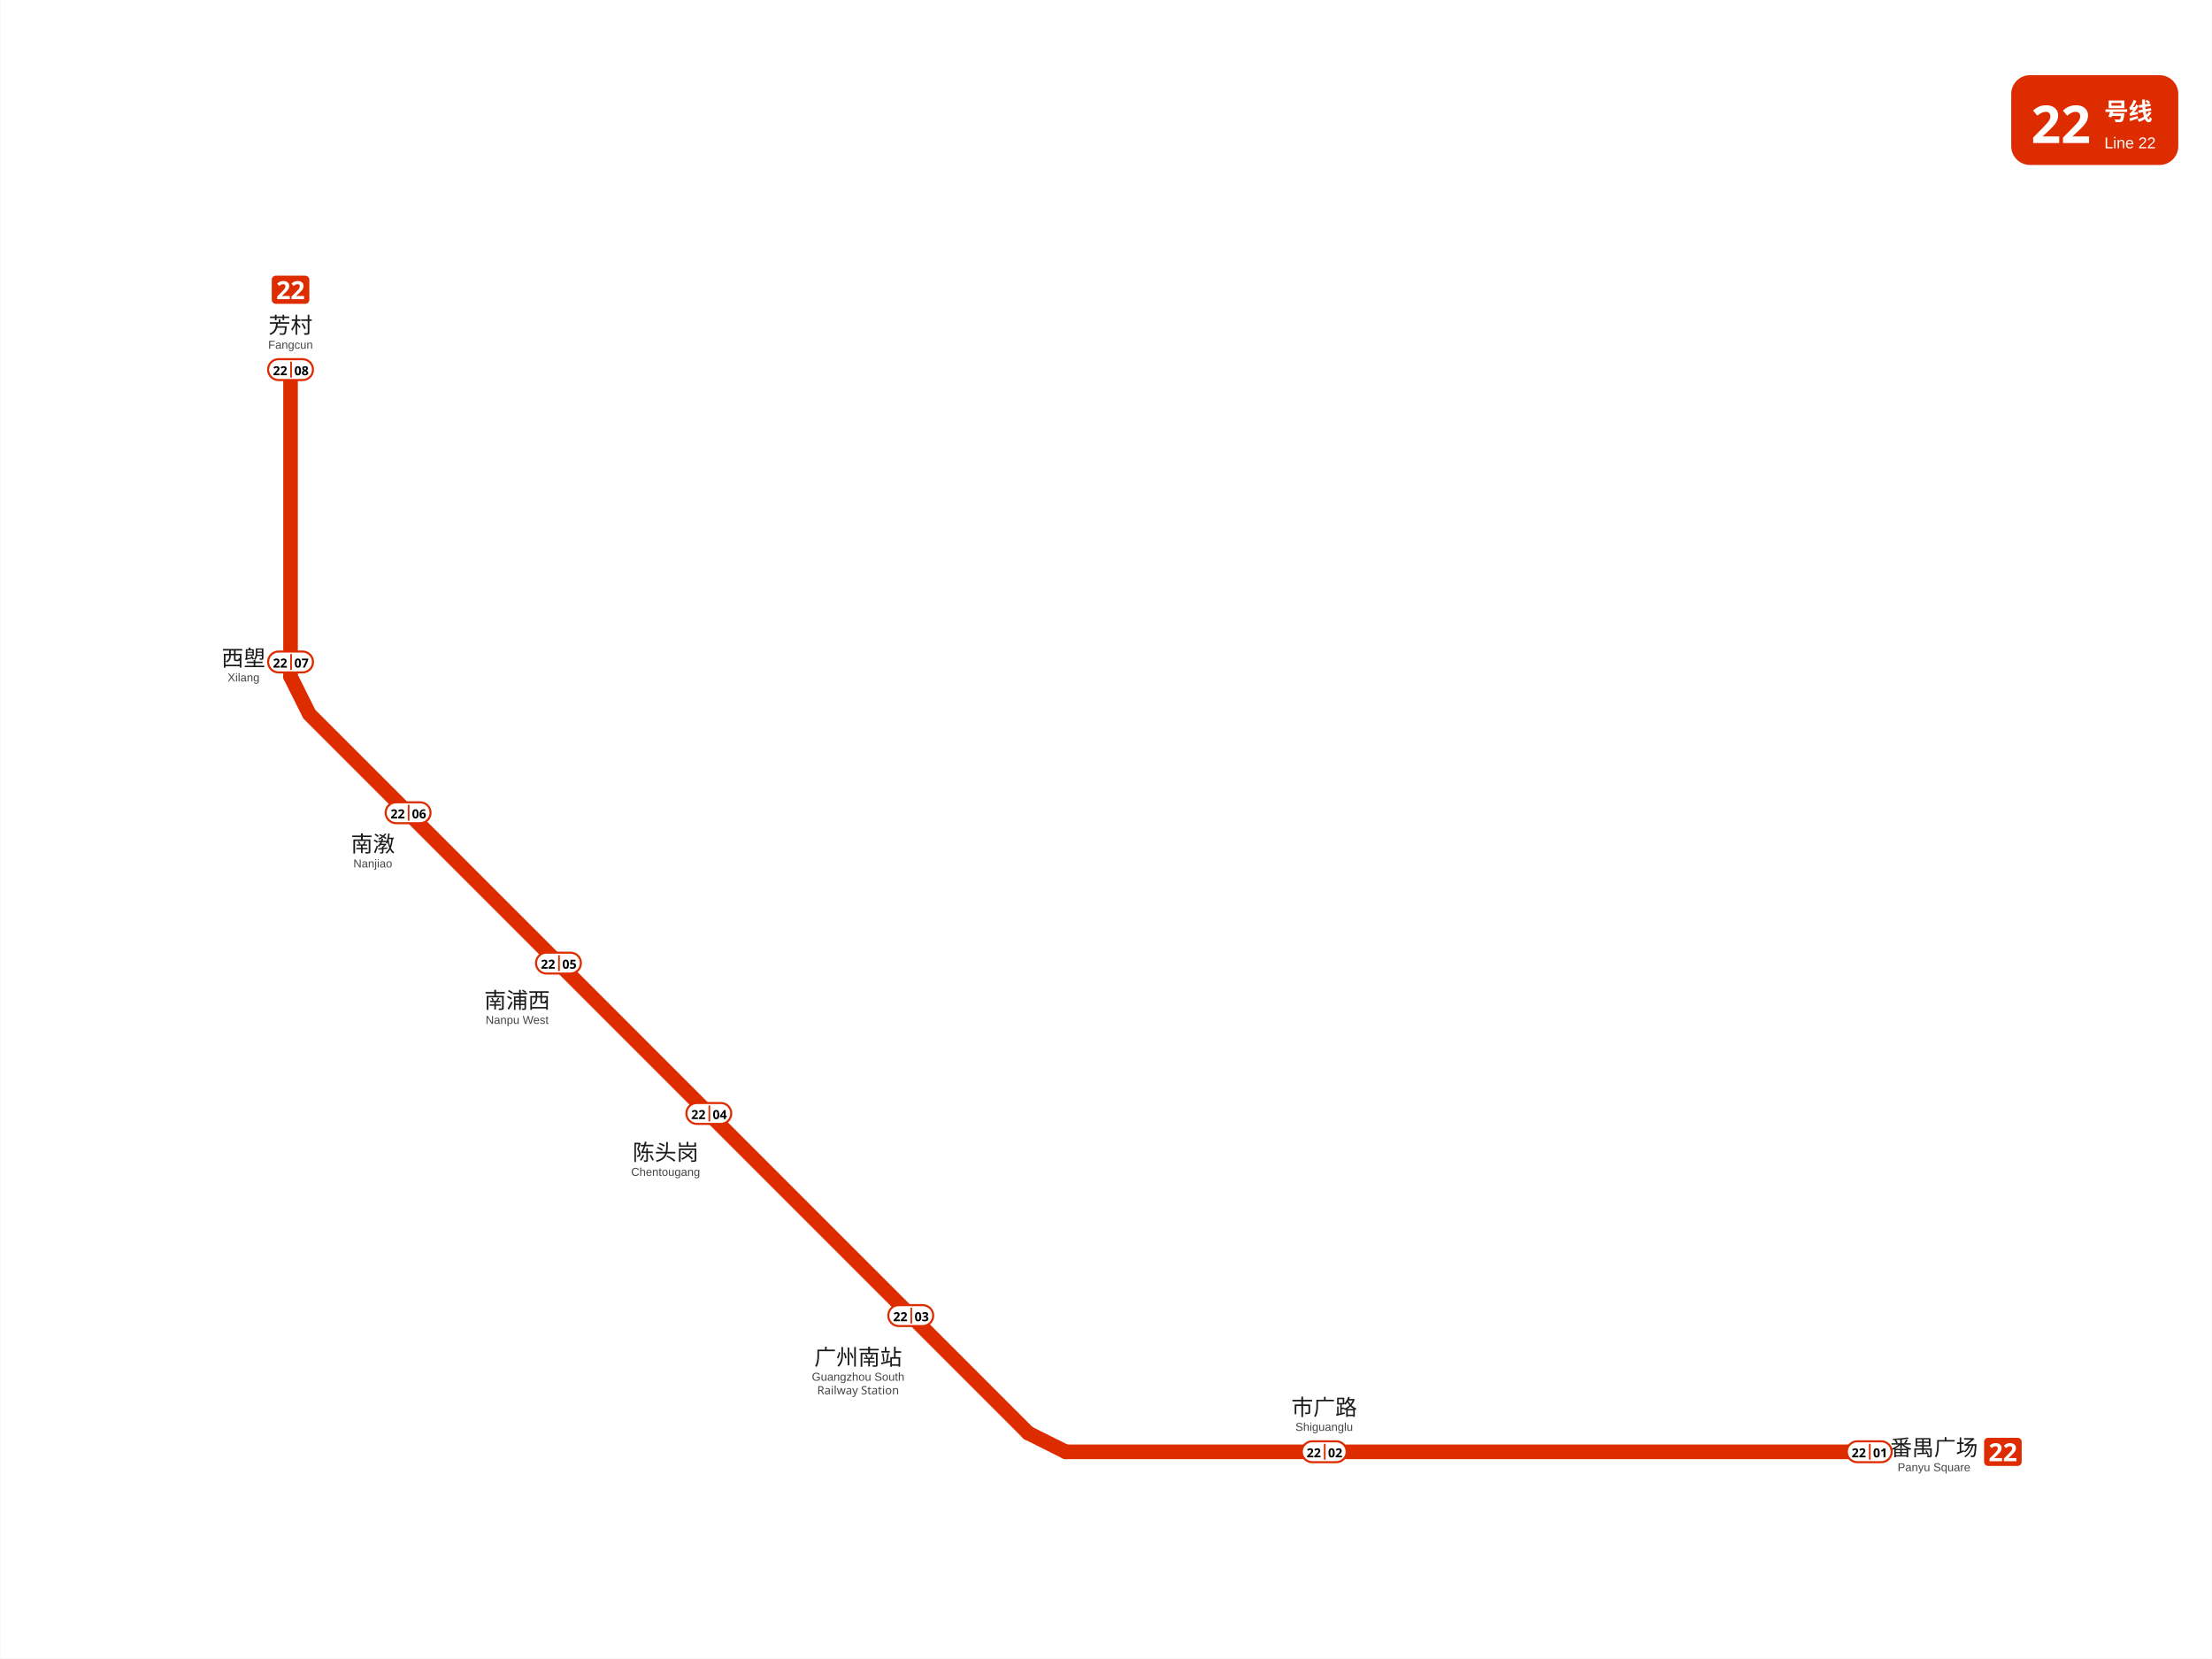
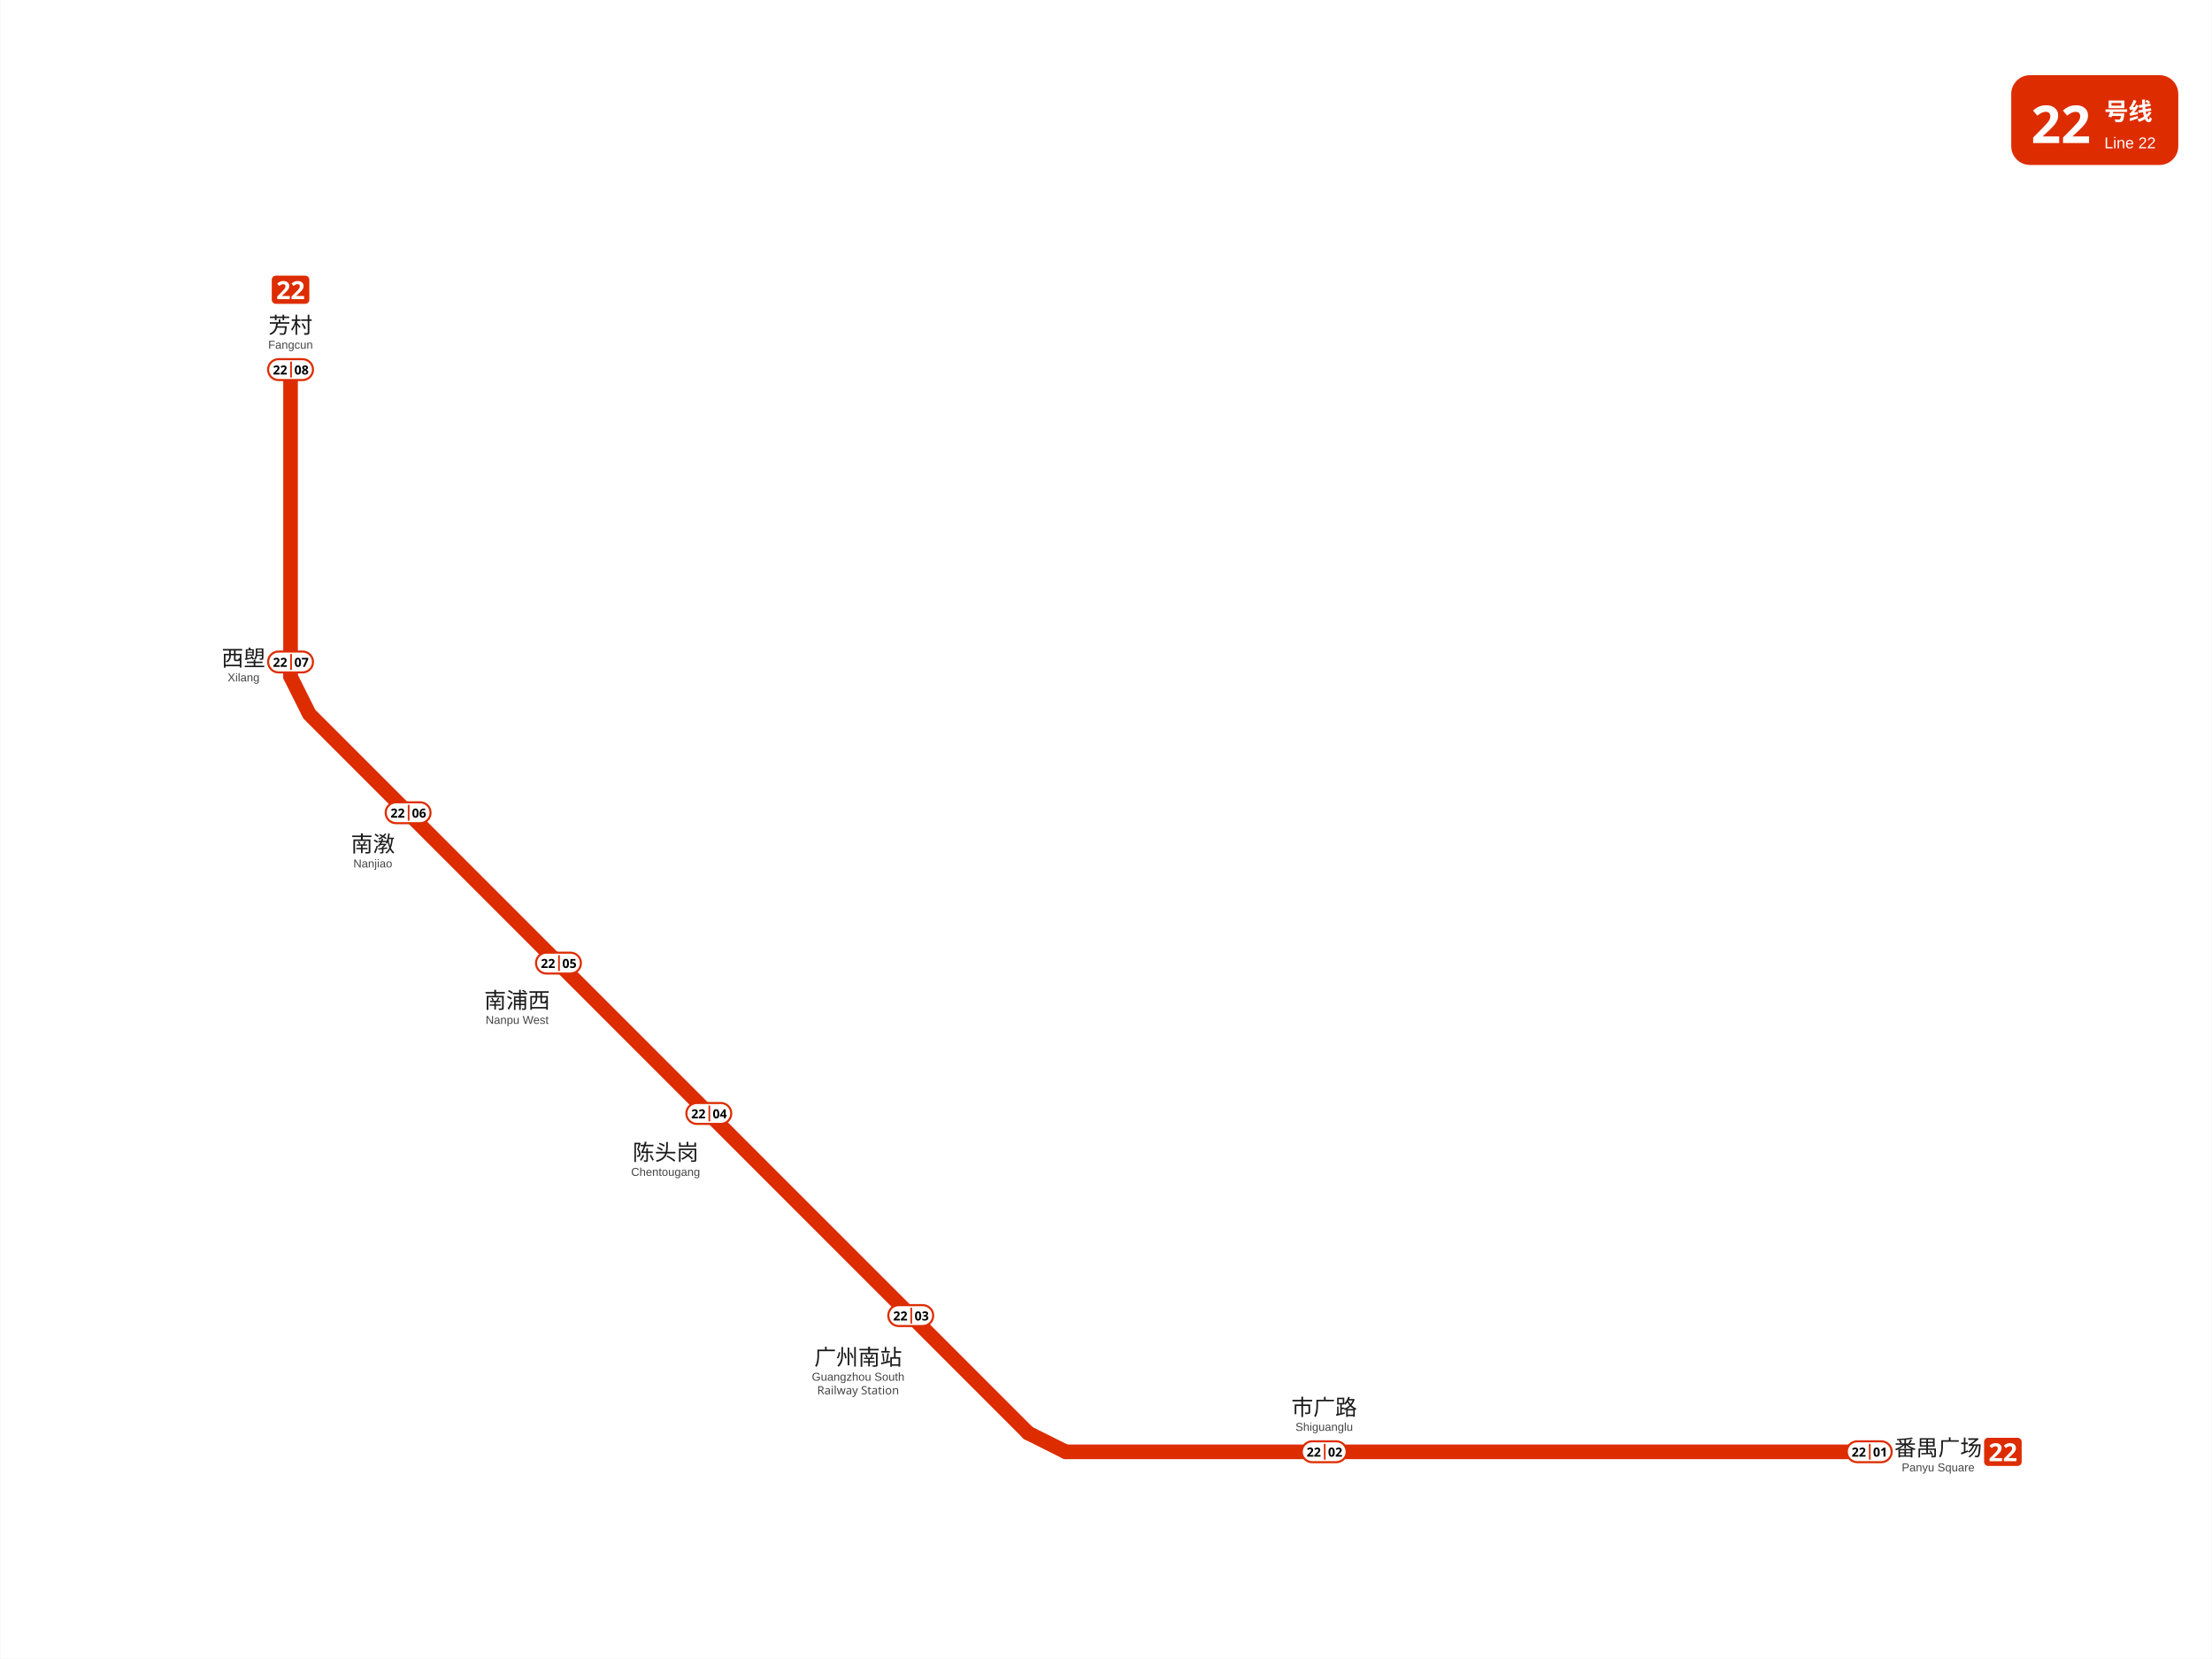
<svg xmlns="http://www.w3.org/2000/svg" viewBox="963.5 963.0 1059.0 794.2" data-pins="南浦西,南漖,市广路,广州南站,番禺广场,芳村,西塱,陈头岗" width="1059" height="794">
  <rect x="963.5" y="963.0" width="1058.995" height="794.25" fill="#ffffff" />
  <g id="走廊">
    <line x1="1102.50" y1="1140.00" x2="1102.50" y2="1287.00" style="fill:none;stroke:#DD2C00;stroke-width:7;stroke-linecap:round" />
    <line x1="1102.50" y1="1287.00" x2="1111.50" y2="1305.00" style="fill:none;stroke:#DD2C00;stroke-width:7;stroke-linecap:round" />
    <line x1="1112.62" y1="1306.12" x2="1303.88" y2="1497.38" style="fill:none;stroke:#DD2C00;stroke-width:7;stroke-linecap:round" />
    <line x1="1303.88" y1="1497.38" x2="1455.75" y2="1649.25" style="fill:none;stroke:#DD2C00;stroke-width:7;stroke-linecap:round" />
    <line x1="1455.75" y1="1649.25" x2="1473.75" y2="1658.25" style="fill:none;stroke:#DD2C00;stroke-width:7;stroke-linecap:round" />
    <line x1="1473.75" y1="1658.25" x2="1858.50" y2="1658.25" style="fill:none;stroke:#DD2C00;stroke-width:7;stroke-linecap:round" />
  </g>
  <g id="线路徽标">
    <g data-badge="header" transform="translate(1926.49 999)" data-ink="#FFFFFF" data-box="1926.5,999.0,2006.5,1042.0" data-chip="1926.5,999.0,2006.5,1042.0">
      <rect x="0" y="0" width="80.0" height="43.0" rx="9.0" fill="#DD2C00" />
      <text x="9.5" y="32.5" font-family="'Microsoft YaHei', sans-serif" font-size="25" font-weight="bold" fill="#FFFFFF">22</text>
      <text x="44.6" y="21.5" font-family="'Microsoft YaHei', sans-serif" font-size="11.5" font-weight="600" fill="#FFFFFF">号线</text>
      <text x="44.6" y="35.0" font-family="Arial, sans-serif" font-size="7.5" fill="#FFFFFF">Line 22</text>
    </g>
    <g data-badge="chip" transform="translate(1913.5 1651.51)" data-box="1913.5,1651.5,1931.5,1665.0">
      <path d="M16.04 13.49h-14.09c-1.07 0 -1.95 -0.88 -1.95 -1.95v-9.59c0 -1.07 0.88 -1.95 1.95 -1.95h14.09c1.07 0 1.95 0.88 1.95 1.95v9.59C17.99 12.61 17.11 13.49 16.04 13.49z" fill="#DD2C00" />
      <path d="M8.59 11.24h-5.99v-1.26l2.15 -2.17c0.43 -0.45 0.78 -0.82 1.04 -1.12c0.26 -0.3 0.46 -0.57 0.58 -0.82s0.18 -0.51 0.18 -0.79c0 -0.34 -0.09 -0.6 -0.28 -0.77s-0.44 -0.25 -0.76 -0.25c-0.33 0 -0.65 0.08 -0.96 0.23c-0.31 0.15 -0.64 0.37 -0.98 0.65l-0.98 -1.16c0.24 -0.21 0.5 -0.41 0.78 -0.59c0.28 -0.19 0.6 -0.34 0.97 -0.46c0.36 -0.12 0.8 -0.17 1.31 -0.17c0.56 0 1.04 0.1 1.45 0.31s0.72 0.48 0.94 0.83c0.22 0.35 0.33 0.74 0.33 1.18c0 0.47 -0.09 0.9 -0.28 1.3c-0.19 0.39 -0.46 0.78 -0.82 1.16s-0.79 0.81 -1.29 1.27l-1.1 1.03v0.08h3.73V11.24z" fill="#FFFFFF" />
      <path d="M15.46 11.24h-5.99v-1.26l2.15 -2.17c0.43 -0.45 0.78 -0.82 1.04 -1.12c0.26 -0.3 0.46 -0.57 0.58 -0.82s0.18 -0.51 0.18 -0.79c0 -0.34 -0.09 -0.6 -0.28 -0.77s-0.44 -0.25 -0.76 -0.25c-0.33 0 -0.65 0.08 -0.96 0.23c-0.31 0.15 -0.64 0.37 -0.98 0.65l-0.98 -1.16c0.24 -0.21 0.5 -0.41 0.78 -0.59c0.28 -0.19 0.6 -0.34 0.97 -0.46c0.36 -0.12 0.8 -0.17 1.31 -0.17c0.56 0 1.04 0.1 1.45 0.31s0.72 0.48 0.94 0.83c0.22 0.35 0.33 0.74 0.33 1.18c0 0.47 -0.09 0.9 -0.28 1.3c-0.19 0.39 -0.46 0.78 -0.82 1.16s-0.79 0.81 -1.29 1.27l-1.1 1.03v0.08h3.73V11.24z" fill="#FFFFFF" />
    </g>
    <g data-badge="chip" transform="translate(1093.51 1095.01)" data-box="1093.5,1095.0,1111.5,1108.5">
      <path d="M16.04 13.49h-14.09c-1.07 0 -1.95 -0.88 -1.95 -1.95v-9.59c0 -1.07 0.88 -1.95 1.95 -1.95h14.09c1.07 0 1.95 0.88 1.95 1.95v9.59C17.99 12.61 17.11 13.49 16.04 13.49z" fill="#DD2C00" />
      <path d="M8.59 11.24h-5.99v-1.26l2.15 -2.17c0.43 -0.45 0.78 -0.82 1.04 -1.12c0.26 -0.3 0.46 -0.57 0.58 -0.82s0.18 -0.51 0.18 -0.79c0 -0.34 -0.09 -0.6 -0.28 -0.77s-0.44 -0.25 -0.76 -0.25c-0.33 0 -0.65 0.08 -0.96 0.23c-0.31 0.15 -0.64 0.37 -0.98 0.65l-0.98 -1.16c0.24 -0.21 0.5 -0.41 0.78 -0.59c0.28 -0.19 0.6 -0.34 0.97 -0.46c0.36 -0.12 0.8 -0.17 1.31 -0.17c0.56 0 1.04 0.1 1.45 0.31s0.72 0.48 0.94 0.83c0.22 0.35 0.33 0.74 0.33 1.18c0 0.47 -0.09 0.9 -0.28 1.3c-0.19 0.39 -0.46 0.78 -0.82 1.16s-0.79 0.81 -1.29 1.27l-1.1 1.03v0.08h3.73V11.24z" fill="#FFFFFF" />
      <path d="M15.46 11.24h-5.99v-1.26l2.15 -2.17c0.43 -0.45 0.78 -0.82 1.04 -1.12c0.26 -0.3 0.46 -0.57 0.58 -0.82s0.18 -0.51 0.18 -0.79c0 -0.34 -0.09 -0.6 -0.28 -0.77s-0.44 -0.25 -0.76 -0.25c-0.33 0 -0.65 0.08 -0.96 0.23c-0.31 0.15 -0.64 0.37 -0.98 0.65l-0.98 -1.16c0.24 -0.21 0.5 -0.41 0.78 -0.59c0.28 -0.19 0.6 -0.34 0.97 -0.46c0.36 -0.12 0.8 -0.17 1.31 -0.17c0.56 0 1.04 0.1 1.45 0.31s0.72 0.48 0.94 0.83c0.22 0.35 0.33 0.74 0.33 1.18c0 0.47 -0.09 0.9 -0.28 1.3c-0.19 0.39 -0.46 0.78 -0.82 1.16s-0.79 0.81 -1.29 1.27l-1.1 1.03v0.08h3.73V11.24z" fill="#FFFFFF" />
    </g>
  </g>
  <g id="站名标注" font-family="'Microsoft YaHei', 'PingFang SC', sans-serif">
-     <text x="1889.50" y="1660.00" text-anchor="middle" font-size="10.5" font-weight="500" fill="#1a1a1a">番禺广场</text>
-     <text x="1889.50" y="1667.50" text-anchor="middle" font-size="5.5" font-family="Arial, sans-serif" fill="#444444">Panyu Square</text>
+     <text x="1891.50" y="1660.08" text-anchor="middle" font-size="10.5" font-weight="500" fill="#1a1a1a">番禺广场</text>
+     <text x="1891.50" y="1667.58" text-anchor="middle" font-size="5.5" font-family="Arial, sans-serif" fill="#444444">Panyu Square</text>
    <text x="1597.50" y="1640.70" text-anchor="middle" font-size="10.5" font-weight="500" fill="#1a1a1a">市广路</text>
    <text x="1597.50" y="1648.20" text-anchor="middle" font-size="5.5" font-family="Arial, sans-serif" fill="#444444">Shiguanglu</text>
    <text x="1374.30" y="1616.70" text-anchor="middle" font-size="10.5" font-weight="500" fill="#1a1a1a">广州南站</text>
    <text x="1374.30" y="1624.20" text-anchor="middle" font-size="5.5" font-family="Arial, sans-serif" fill="#444444">Guangzhou South</text>
    <text x="1374.30" y="1630.70" text-anchor="middle" font-size="5.5" fill="#444444">Railway Station</text>
    <text x="1282.10" y="1518.60" text-anchor="middle" font-size="10.5" font-weight="500" fill="#1a1a1a">陈头岗</text>
    <text x="1282.10" y="1526.10" text-anchor="middle" font-size="5.5" font-family="Arial, sans-serif" fill="#444444">Chentougang</text>
    <text x="1211.00" y="1445.80" text-anchor="middle" font-size="10.5" font-weight="500" fill="#1a1a1a">南浦西</text>
    <text x="1211.00" y="1453.30" text-anchor="middle" font-size="5.5" font-family="Arial, sans-serif" fill="#444444">Nanpu West</text>
    <text x="1141.90" y="1370.90" text-anchor="middle" font-size="10.5" font-weight="500" fill="#1a1a1a">南漖</text>
    <text x="1141.90" y="1378.40" text-anchor="middle" font-size="5.5" font-family="Arial, sans-serif" fill="#444444">Nanjiao</text>
    <text x="1080.00" y="1281.92" text-anchor="middle" font-size="10.5" font-weight="500" fill="#1a1a1a">西塱</text>
    <text x="1080.00" y="1289.32" text-anchor="middle" font-size="5.5" font-family="Arial, sans-serif" fill="#444444">Xilang</text>
    <text x="1102.50" y="1122.50" text-anchor="middle" font-size="10.5" font-weight="500" fill="#1a1a1a">芳村</text>
    <text x="1102.50" y="1130.00" text-anchor="middle" font-size="5.5" font-family="Arial, sans-serif" fill="#444444">Fangcun</text>
  </g>
  <g id="编号牌" font-family="'Microsoft YaHei', 'PingFang SC', sans-serif">
    <rect x="1847.75" y="1653.20" width="21.50" height="10.00" rx="5.00" fill="#FFFFFF" stroke="#DD2C00" stroke-width="1.0" />
    <line x1="1858.75" y1="1654.40" x2="1858.75" y2="1662.00" stroke="#DD2C00" stroke-width="0.8" />
-     <text x="1853.50" y="1658.56" text-anchor="middle" dominant-baseline="central" font-size="6.0" font-weight="700" fill="#000000">22</text>
-     <text x="1863.75" y="1658.56" text-anchor="middle" dominant-baseline="central" font-size="6.0" font-weight="700" fill="#000000">01</text>
+     <text x="1853.50" y="1658.20" text-anchor="middle" dominant-baseline="central" font-size="6.0" font-weight="700" fill="#000000">22</text>
+     <text x="1863.75" y="1658.20" text-anchor="middle" dominant-baseline="central" font-size="6.0" font-weight="700" fill="#000000">01</text>
    <rect x="1586.75" y="1653.20" width="21.50" height="10.00" rx="5.00" fill="#FFFFFF" stroke="#DD2C00" stroke-width="1.0" />
    <line x1="1597.75" y1="1654.40" x2="1597.75" y2="1662.00" stroke="#DD2C00" stroke-width="0.8" />
-     <text x="1592.50" y="1658.56" text-anchor="middle" dominant-baseline="central" font-size="6.0" font-weight="700" fill="#000000">22</text>
-     <text x="1602.75" y="1658.56" text-anchor="middle" dominant-baseline="central" font-size="6.0" font-weight="700" fill="#000000">02</text>
+     <text x="1592.50" y="1658.20" text-anchor="middle" dominant-baseline="central" font-size="6.0" font-weight="700" fill="#000000">22</text>
+     <text x="1602.75" y="1658.20" text-anchor="middle" dominant-baseline="central" font-size="6.0" font-weight="700" fill="#000000">02</text>
    <rect x="1388.75" y="1588.00" width="21.50" height="10.00" rx="5.00" fill="#FFFFFF" stroke="#DD2C00" stroke-width="1.0" />
    <line x1="1399.75" y1="1589.20" x2="1399.75" y2="1596.80" stroke="#DD2C00" stroke-width="0.8" />
-     <text x="1394.50" y="1593.36" text-anchor="middle" dominant-baseline="central" font-size="6.0" font-weight="700" fill="#000000">22</text>
-     <text x="1404.75" y="1593.36" text-anchor="middle" dominant-baseline="central" font-size="6.0" font-weight="700" fill="#000000">03</text>
+     <text x="1394.50" y="1593.00" text-anchor="middle" dominant-baseline="central" font-size="6.0" font-weight="700" fill="#000000">22</text>
+     <text x="1404.75" y="1593.00" text-anchor="middle" dominant-baseline="central" font-size="6.0" font-weight="700" fill="#000000">03</text>
    <rect x="1292.05" y="1491.20" width="21.50" height="10.00" rx="5.00" fill="#FFFFFF" stroke="#DD2C00" stroke-width="1.0" />
    <line x1="1303.05" y1="1492.40" x2="1303.05" y2="1500.00" stroke="#DD2C00" stroke-width="0.8" />
-     <text x="1297.80" y="1496.56" text-anchor="middle" dominant-baseline="central" font-size="6.0" font-weight="700" fill="#000000">22</text>
-     <text x="1308.05" y="1496.56" text-anchor="middle" dominant-baseline="central" font-size="6.0" font-weight="700" fill="#000000">04</text>
+     <text x="1297.80" y="1496.20" text-anchor="middle" dominant-baseline="central" font-size="6.0" font-weight="700" fill="#000000">22</text>
+     <text x="1308.05" y="1496.20" text-anchor="middle" dominant-baseline="central" font-size="6.0" font-weight="700" fill="#000000">04</text>
    <rect x="1220.05" y="1419.20" width="21.50" height="10.00" rx="5.00" fill="#FFFFFF" stroke="#DD2C00" stroke-width="1.0" />
    <line x1="1231.05" y1="1420.40" x2="1231.05" y2="1428.00" stroke="#DD2C00" stroke-width="0.8" />
-     <text x="1225.80" y="1424.56" text-anchor="middle" dominant-baseline="central" font-size="6.0" font-weight="700" fill="#000000">22</text>
-     <text x="1236.05" y="1424.56" text-anchor="middle" dominant-baseline="central" font-size="6.0" font-weight="700" fill="#000000">05</text>
+     <text x="1225.80" y="1424.20" text-anchor="middle" dominant-baseline="central" font-size="6.0" font-weight="700" fill="#000000">22</text>
+     <text x="1236.05" y="1424.20" text-anchor="middle" dominant-baseline="central" font-size="6.0" font-weight="700" fill="#000000">05</text>
    <rect x="1148.05" y="1347.20" width="21.50" height="10.00" rx="5.00" fill="#FFFFFF" stroke="#DD2C00" stroke-width="1.0" />
    <line x1="1159.05" y1="1348.40" x2="1159.05" y2="1356.00" stroke="#DD2C00" stroke-width="0.8" />
-     <text x="1153.80" y="1352.56" text-anchor="middle" dominant-baseline="central" font-size="6.0" font-weight="700" fill="#000000">22</text>
-     <text x="1164.05" y="1352.56" text-anchor="middle" dominant-baseline="central" font-size="6.0" font-weight="700" fill="#000000">06</text>
+     <text x="1153.80" y="1352.20" text-anchor="middle" dominant-baseline="central" font-size="6.0" font-weight="700" fill="#000000">22</text>
+     <text x="1164.05" y="1352.20" text-anchor="middle" dominant-baseline="central" font-size="6.0" font-weight="700" fill="#000000">06</text>
    <rect x="1091.75" y="1275.00" width="21.50" height="10.00" rx="5.00" fill="#FFFFFF" stroke="#DD2C00" stroke-width="1.0" />
    <line x1="1102.75" y1="1276.20" x2="1102.75" y2="1283.80" stroke="#DD2C00" stroke-width="0.8" />
-     <text x="1097.50" y="1280.36" text-anchor="middle" dominant-baseline="central" font-size="6.0" font-weight="700" fill="#000000">22</text>
-     <text x="1107.75" y="1280.36" text-anchor="middle" dominant-baseline="central" font-size="6.0" font-weight="700" fill="#000000">07</text>
+     <text x="1097.50" y="1280.00" text-anchor="middle" dominant-baseline="central" font-size="6.0" font-weight="700" fill="#000000">22</text>
+     <text x="1107.75" y="1280.00" text-anchor="middle" dominant-baseline="central" font-size="6.0" font-weight="700" fill="#000000">07</text>
    <rect x="1091.75" y="1135.00" width="21.50" height="10.00" rx="5.00" fill="#FFFFFF" stroke="#DD2C00" stroke-width="1.0" />
    <line x1="1102.75" y1="1136.20" x2="1102.75" y2="1143.80" stroke="#DD2C00" stroke-width="0.8" />
-     <text x="1097.50" y="1140.36" text-anchor="middle" dominant-baseline="central" font-size="6.0" font-weight="700" fill="#000000">22</text>
-     <text x="1107.75" y="1140.36" text-anchor="middle" dominant-baseline="central" font-size="6.0" font-weight="700" fill="#000000">08</text>
+     <text x="1097.50" y="1140.00" text-anchor="middle" dominant-baseline="central" font-size="6.0" font-weight="700" fill="#000000">22</text>
+     <text x="1107.75" y="1140.00" text-anchor="middle" dominant-baseline="central" font-size="6.0" font-weight="700" fill="#000000">08</text>
  </g>
</svg>
